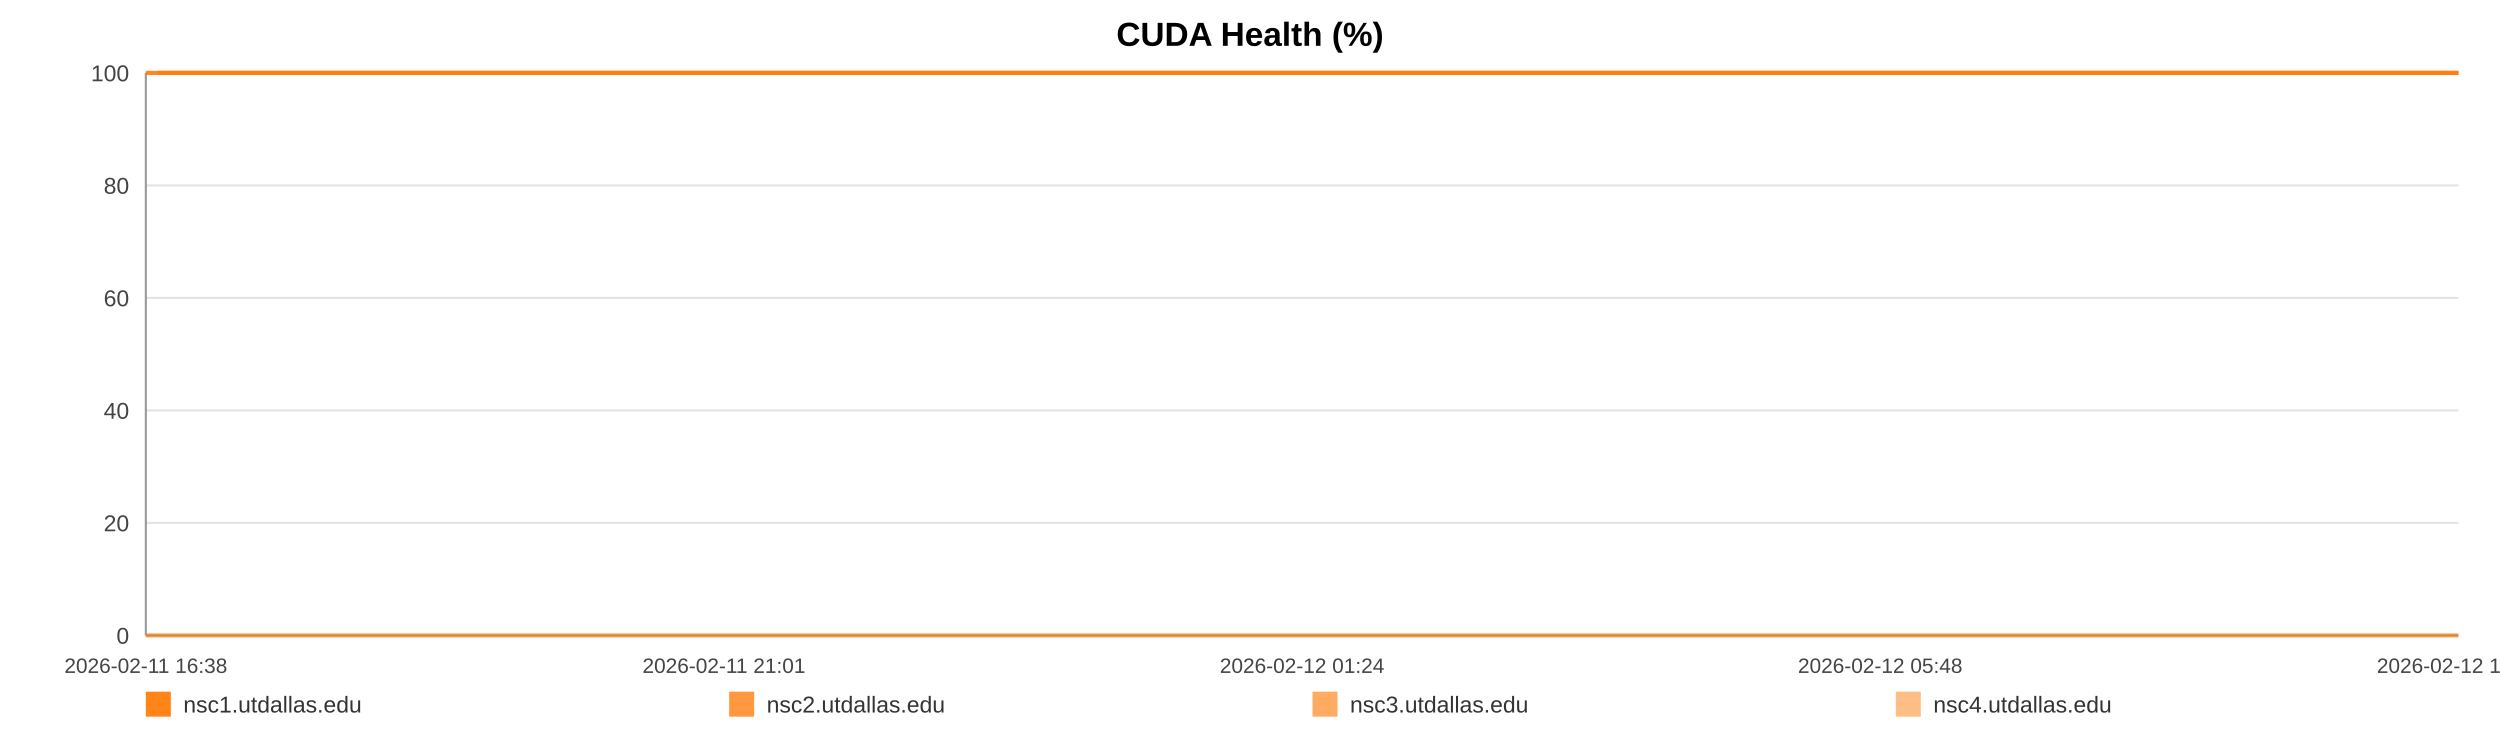
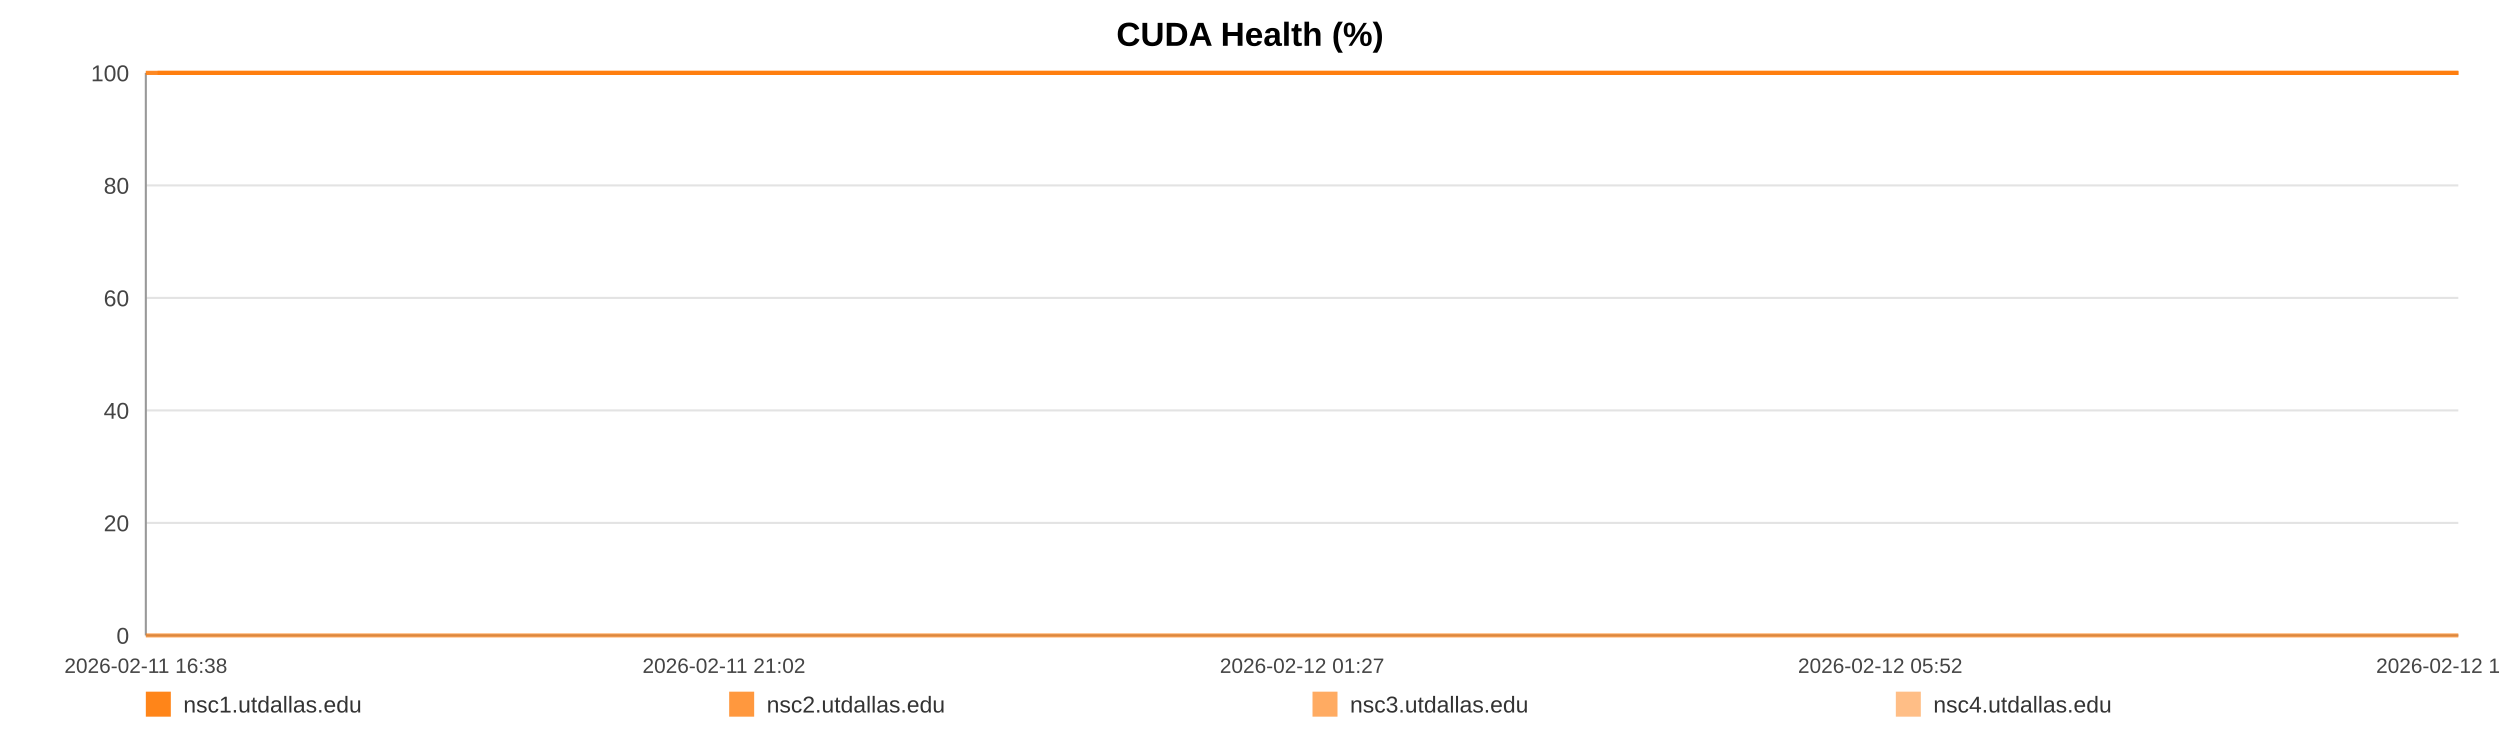
<svg xmlns="http://www.w3.org/2000/svg" width="1200" height="360" viewBox="0 0 1200 360" role="img" aria-label="CUDA Health (%)">
  <rect width="100%" height="100%" fill="#ffffff" />
  <text x="600.0" y="22" text-anchor="middle" font-size="16" font-family="Arial, Helvetica, sans-serif" font-weight="bold">CUDA Health (%)</text>
  <line x1="70" y1="35.00" x2="1180" y2="35.00" stroke="#e3e3e3" stroke-width="1" />
  <text x="62" y="39.00" text-anchor="end" font-size="11" fill="#444" font-family="Arial, Helvetica, sans-serif">100</text>
  <line x1="70" y1="89.00" x2="1180" y2="89.00" stroke="#e3e3e3" stroke-width="1" />
  <text x="62" y="93.00" text-anchor="end" font-size="11" fill="#444" font-family="Arial, Helvetica, sans-serif">80</text>
  <line x1="70" y1="143.00" x2="1180" y2="143.00" stroke="#e3e3e3" stroke-width="1" />
  <text x="62" y="147.00" text-anchor="end" font-size="11" fill="#444" font-family="Arial, Helvetica, sans-serif">60</text>
  <line x1="70" y1="197.00" x2="1180" y2="197.00" stroke="#e3e3e3" stroke-width="1" />
  <text x="62" y="201.00" text-anchor="end" font-size="11" fill="#444" font-family="Arial, Helvetica, sans-serif">40</text>
  <line x1="70" y1="251.00" x2="1180" y2="251.00" stroke="#e3e3e3" stroke-width="1" />
  <text x="62" y="255.00" text-anchor="end" font-size="11" fill="#444" font-family="Arial, Helvetica, sans-serif">20</text>
  <line x1="70" y1="305.00" x2="1180" y2="305.00" stroke="#e3e3e3" stroke-width="1" />
  <text x="62" y="309.00" text-anchor="end" font-size="11" fill="#444" font-family="Arial, Helvetica, sans-serif">0</text>
  <line x1="70" y1="35" x2="70" y2="305" stroke="#999" />
  <line x1="70" y1="305" x2="1180" y2="305" stroke="#999" />
  <text x="70.00" y="323" text-anchor="middle" font-size="10" fill="#444" font-family="Arial, Helvetica, sans-serif">2026-02-11 16:38</text>
-   <text x="347.50" y="323" text-anchor="middle" font-size="10" fill="#444" font-family="Arial, Helvetica, sans-serif">2026-02-11 21:01</text>
-   <text x="625.00" y="323" text-anchor="middle" font-size="10" fill="#444" font-family="Arial, Helvetica, sans-serif">2026-02-12 01:24</text>
-   <text x="902.50" y="323" text-anchor="middle" font-size="10" fill="#444" font-family="Arial, Helvetica, sans-serif">2026-02-12 05:48</text>
-   <text x="1180.00" y="323" text-anchor="middle" font-size="10" fill="#444" font-family="Arial, Helvetica, sans-serif">2026-02-12 10:11</text>
-   <polyline fill="none" stroke="#ff7f0e" stroke-opacity="0.95" stroke-width="2" points="75.67,35.00 81.36,35.00 87.01,35.00 92.70,35.00 98.42,35.00 104.04,35.00 109.73,35.00 115.87,35.00 121.51,35.00 127.14,35.00 132.78,35.00 138.54,35.00 144.17,35.00 149.81,35.00 160.01,35.00 168.80,35.00 174.53,35.00 180.34,35.00 185.99,35.00 191.64,35.00 197.19,35.00 202.91,35.00 208.57,35.00 214.27,35.00 219.98,35.00 225.75,35.00 231.44,35.00 237.13,35.00 243.08,35.00 248.81,35.00 254.46,35.00 260.27,35.00 265.94,35.00 271.61,35.00 277.46,35.00 283.07,35.00 288.75,35.00 294.52,35.00 300.12,35.00 305.79,35.00 311.39,35.00 317.05,35.00 322.73,35.00 328.37,35.00 334.16,35.00 339.89,35.00 345.49,35.00 351.14,35.00 356.86,35.00 362.53,35.00 369.01,35.00 374.68,35.00 380.33,35.00 385.95,35.00 391.59,35.00 397.20,35.00 402.84,35.00 408.53,35.00 414.18,35.00 419.96,35.00 425.61,35.00 431.21,35.00 436.92,35.00 442.66,35.00 448.31,35.00 454.00,35.00 459.60,35.00 465.22,35.00 470.85,35.00 476.47,35.00 482.12,35.00 487.79,35.00 493.41,35.00 499.08,35.00 504.77,35.00 510.37,35.00 516.08,35.00 521.69,35.00 527.33,35.00 533.14,35.00 538.79,35.00 544.45,35.00 550.15,35.00 555.79,35.00 561.47,35.00 567.13,35.00 572.73,35.00 578.35,35.00 584.05,35.00 589.76,35.00 595.41,35.00 601.13,35.00 606.72,35.00 612.40,35.00 618.04,35.00 623.69,35.00 629.31,35.00 634.98,35.00 640.60,35.00 646.30,35.00 651.97,35.00 657.64,35.00 663.32,35.00 669.06,35.00 674.76,35.00 680.41,35.00 686.05,35.00 691.70,35.00 697.34,35.00 703.06,35.00 708.73,35.00 714.39,35.00 720.04,35.00 725.73,35.00 731.41,35.00 737.12,35.00 742.88,35.00 748.51,35.00 754.18,35.00 759.85,35.00 765.51,35.00 771.16,35.00 776.87,35.00 783.01,35.00 788.65,35.00 794.39,35.00 800.04,35.00 805.66,35.00 811.28,35.00 816.84,35.00 822.49,35.00 828.16,35.00 833.82,35.00 839.45,35.00 845.11,35.00 850.76,35.00 856.38,35.00 862.15,35.00 867.79,35.00 873.44,35.00 879.08,35.00 884.75,35.00 890.38,35.00 896.07,35.00 901.76,35.00 907.43,35.00 913.10,35.00 918.75,35.00 924.37,35.00 930.01,35.00 935.66,35.00 941.31,35.00 947.00,35.00 952.72,35.00 958.39,35.00 964.05,35.00 969.77,35.00 975.44,35.00 981.06,35.00 986.75,35.00 992.42,35.00 998.17,35.00 1003.92,35.00 1009.55,35.00 1015.24,35.00 1020.86,35.00 1026.47,35.00 1032.13,35.00 1037.80,35.00 1043.43,35.00 1049.03,35.00 1054.67,35.00 1060.39,35.00 1066.06,35.00 1071.75,35.00 1077.40,35.00 1083.20,35.00 1088.85,35.00 1094.50,35.00 1100.14,35.00 1105.76,35.00 1111.92,35.00 1117.71,35.00 1123.33,35.00 1128.97,35.00 1134.55,35.00 1140.24,35.00 1145.89,35.00 1151.58,35.00 1157.27,35.00 1162.90,35.00 1168.54,35.00 1174.21,35.00 1180.00,35.00" />
-   <polyline fill="none" stroke="#ff7f0e" stroke-opacity="0.80" stroke-width="2" points="70.00,35.00 75.67,35.00 81.36,35.00 87.01,35.00 92.70,35.00 98.42,35.00 104.04,35.00 109.73,35.00 115.87,35.00 121.51,35.00 127.14,35.00 132.78,35.00 138.54,35.00 144.17,35.00 149.81,35.00 160.01,35.00 168.80,35.00 174.53,35.00 180.34,35.00 185.99,35.00 191.64,35.00 197.19,35.00 202.91,35.00 208.57,35.00 214.27,35.00 219.98,35.00 225.75,35.00 231.44,35.00 237.13,35.00 243.08,35.00 248.81,35.00 254.46,35.00 260.27,35.00 265.94,35.00 271.61,35.00 277.46,35.00 283.07,35.00 288.75,35.00 294.52,35.00 300.12,35.00 305.79,35.00 311.39,35.00 317.05,35.00 322.73,35.00 328.37,35.00 334.16,35.00 339.89,35.00 345.49,35.00 351.14,35.00 356.86,35.00 362.53,35.00 369.01,35.00 374.68,35.00 380.33,35.00 385.95,35.00 391.59,35.00 397.20,35.00 402.84,35.00 408.53,35.00 414.18,35.00 419.96,35.00 425.61,35.00 431.21,35.00 436.92,35.00 442.66,35.00 448.31,35.00 454.00,35.00 459.60,35.00 465.22,35.00 470.85,35.00 476.47,35.00 482.12,35.00 487.79,35.00 493.41,35.00 499.08,35.00 504.77,35.00 510.37,35.00 516.08,35.00 521.69,35.00 527.33,35.00 533.14,35.00 538.79,35.00 544.45,35.00 550.15,35.00 555.79,35.00 561.47,35.00 567.13,35.00 572.73,35.00 578.35,35.00 584.05,35.00 589.76,35.00 595.41,35.00 601.13,35.00 606.72,35.00 612.40,35.00 618.04,35.00 623.69,35.00 629.31,35.00 634.98,35.00 640.60,35.00 646.30,35.00 651.97,35.00 657.64,35.00 663.32,35.00 669.06,35.00 674.76,35.00 680.41,35.00 686.05,35.00 691.70,35.00 697.34,35.00 703.06,35.00 708.73,35.00 714.39,35.00 720.04,35.00 725.73,35.00 731.41,35.00 737.12,35.00 742.88,35.00 748.51,35.00 754.18,35.00 759.85,35.00 765.51,35.00 771.16,35.00 776.87,35.00 783.01,35.00 788.65,35.00 794.39,35.00 800.04,35.00 805.66,35.00 811.28,35.00 816.84,35.00 822.49,35.00 828.16,35.00 833.82,35.00 839.45,35.00 845.11,35.00 850.76,35.00 856.38,35.00 862.15,35.00 867.79,35.00 873.44,35.00 879.08,35.00 884.75,35.00 890.38,35.00 896.07,35.00 901.76,35.00 907.43,35.00 913.10,35.00 918.75,35.00 924.37,35.00 930.01,35.00 935.66,35.00 941.31,35.00 947.00,35.00 952.72,35.00 958.39,35.00 964.05,35.00 969.77,35.00 975.44,35.00 981.06,35.00 986.75,35.00 992.42,35.00 998.17,35.00 1003.92,35.00 1009.55,35.00 1015.24,35.00 1020.86,35.00 1026.47,35.00 1032.13,35.00 1037.80,35.00 1043.43,35.00 1049.03,35.00 1054.67,35.00 1060.39,35.00 1066.06,35.00 1071.75,35.00 1077.40,35.00 1083.20,35.00 1088.85,35.00 1094.50,35.00 1100.14,35.00 1105.76,35.00 1111.92,35.00 1117.71,35.00 1123.33,35.00 1128.97,35.00 1134.55,35.00 1140.24,35.00 1145.89,35.00 1151.58,35.00 1157.27,35.00 1162.90,35.00 1168.54,35.00 1174.21,35.00 1180.00,35.00" />
-   <polyline fill="none" stroke="#ff7f0e" stroke-opacity="0.65" stroke-width="2" points="70.00,305.00 75.67,305.00 81.36,305.00 87.01,305.00 92.70,305.00 98.42,305.00 104.04,305.00 109.73,305.00 115.87,305.00 121.51,305.00 127.14,305.00 132.78,305.00 138.54,305.00 144.17,305.00 149.81,305.00 160.01,305.00 168.80,305.00 174.53,305.00 180.34,305.00 185.99,305.00 191.64,305.00 197.19,305.00 202.91,305.00 208.57,305.00 214.27,305.00 219.98,305.00 225.75,305.00 231.44,305.00 237.13,305.00 243.08,305.00 248.81,305.00 254.46,305.00 260.27,305.00 265.94,305.00 271.61,305.00 277.46,305.00 283.07,305.00 288.75,305.00 294.52,305.00 300.12,305.00 305.79,305.00 311.39,305.00 317.05,305.00 322.73,305.00 328.37,305.00 334.16,305.00 339.89,305.00 345.49,305.00 351.14,305.00 356.86,305.00 362.53,305.00 369.01,305.00 374.68,305.00 380.33,305.00 385.95,305.00 391.59,305.00 397.20,305.00 402.84,305.00 408.53,305.00 414.18,305.00 419.96,305.00 425.61,305.00 431.21,305.00 436.92,305.00 442.66,305.00 448.31,305.00 454.00,305.00 459.60,305.00 465.22,305.00 470.85,305.00 476.47,305.00 482.12,305.00 487.79,305.00 493.41,305.00 499.08,305.00 504.77,305.00 510.37,305.00 516.08,305.00 521.69,305.00 527.33,305.00 533.14,305.00 538.79,305.00 544.45,305.00 550.15,305.00 555.79,305.00 561.47,305.00 567.13,305.00 572.73,305.00 578.35,305.00 584.05,305.00 589.76,305.00 595.41,305.00 601.13,305.00 606.72,305.00 612.40,305.00 618.04,305.00 623.69,305.00 629.31,305.00 634.98,305.00 640.60,305.00 646.30,305.00 651.97,305.00 657.64,305.00 663.32,305.00 669.06,305.00 674.76,305.00 680.41,305.00 686.05,305.00 691.70,305.00 697.34,305.00 703.06,305.00 708.73,305.00 714.39,305.00 720.04,305.00 725.73,305.00 731.41,305.00 737.12,305.00 742.88,305.00 748.51,305.00 754.18,305.00 759.85,305.00 765.51,305.00 771.16,305.00 776.87,305.00 783.01,305.00 788.65,305.00 794.39,305.00 800.04,305.00 805.66,305.00 811.28,305.00 816.84,305.00 822.49,305.00 828.16,305.00 833.82,305.00 839.45,305.00 845.11,305.00 850.76,305.00 856.38,305.00 862.15,305.00 867.79,305.00 873.44,305.00 879.08,305.00 884.75,305.00 890.38,305.00 896.07,305.00 901.76,305.00 907.43,305.00 913.10,305.00 918.75,305.00 924.37,305.00 930.01,305.00 935.66,305.00 941.31,305.00 947.00,305.00 952.72,305.00 958.39,305.00 964.05,305.00 969.77,305.00 975.44,305.00 981.06,305.00 986.75,305.00 992.42,305.00 998.17,305.00 1003.92,305.00 1009.55,305.00 1015.24,305.00 1020.86,305.00 1026.47,305.00 1032.13,305.00 1037.80,305.00 1043.43,305.00 1049.03,305.00 1054.67,305.00 1060.39,305.00 1066.06,305.00 1071.75,305.00 1077.40,305.00 1083.20,305.00 1088.85,305.00 1094.50,305.00 1100.14,305.00 1105.76,305.00 1111.92,305.00 1117.71,305.00 1123.33,305.00 1128.97,305.00 1134.55,305.00 1140.24,305.00 1145.89,305.00 1151.58,305.00 1157.27,305.00 1162.90,305.00 1168.54,305.00 1174.21,305.00 1180.00,305.00" />
-   <polyline fill="none" stroke="#ff7f0e" stroke-opacity="0.50" stroke-width="2" points="70.00,35.00 75.67,35.00 81.36,35.00 87.01,35.00 92.70,35.00 98.42,35.00 104.04,35.00 109.73,35.00 115.87,35.00 121.51,35.00 127.14,35.00 132.78,35.00 138.54,35.00 144.17,35.00 149.81,35.00 160.01,35.00 168.80,35.00 174.53,35.00 180.34,35.00 185.99,35.00 191.64,35.00 197.19,35.00 202.91,35.00 208.57,35.00 214.27,35.00 219.98,35.00 225.75,35.00 231.44,35.00 237.13,35.00 243.08,35.00 248.81,35.00 254.46,35.00 260.27,35.00 265.94,35.00 271.61,35.00 277.46,35.00 283.07,35.00 288.75,35.00 294.52,35.00 300.12,35.00 305.79,35.00 311.39,35.00 317.05,35.00 322.73,35.00 328.37,35.00 334.16,35.00 339.89,35.00 345.49,35.00 351.14,35.00 356.86,35.00 362.53,35.00 369.01,35.00 374.68,35.00 380.33,35.00 385.95,35.00 391.59,35.00 397.20,35.00 402.84,35.00 408.53,35.00 414.18,35.00 419.96,35.00 425.61,35.00 431.21,35.00 436.92,35.00 442.66,35.00 448.31,35.00 454.00,35.00 459.60,35.00 465.22,35.00 470.85,35.00 476.47,35.00 482.12,35.00 487.79,35.00 493.41,35.00 499.08,35.00 504.77,35.00 510.37,35.00 516.08,35.00 521.69,35.00 527.33,35.00 533.14,35.00 538.79,35.00 544.45,35.00 550.15,35.00 555.79,35.00 561.47,35.00 567.13,35.00 572.73,35.00 578.35,35.00 584.05,35.00 589.76,35.00 595.41,35.00 601.13,35.00 606.72,35.00 612.40,35.00 618.04,35.00 623.69,35.00 629.31,35.00 634.98,35.00 640.60,35.00 646.30,35.00 651.97,35.00 657.64,35.00 663.32,35.00 669.06,35.00 674.76,35.00 680.41,35.00 686.05,35.00 691.70,35.00 697.34,35.00 703.06,35.00 708.73,35.00 714.39,35.00 720.04,35.00 725.73,35.00 731.41,35.00 737.12,35.00 742.88,35.00 748.51,35.00 754.18,35.00 759.85,35.00 765.51,35.00 771.16,35.00 776.87,35.00 783.01,35.00 788.65,35.00 794.39,35.00 800.04,35.00 805.66,35.00 811.28,35.00 816.84,35.00 822.49,35.00 828.16,35.00 833.82,35.00 839.45,35.00 845.11,35.00 850.76,35.00 856.38,35.00 862.15,35.00 867.79,35.00 873.44,35.00 879.08,35.00 884.75,35.00 890.38,35.00 896.07,35.00 901.76,35.00 907.43,35.00 913.10,35.00 918.75,35.00 924.37,35.00 930.01,35.00 935.66,35.00 941.31,35.00 947.00,35.00 952.72,35.00 958.39,35.00 964.05,35.00 969.77,35.00 975.44,35.00 981.06,35.00 986.75,35.00 992.42,35.00 998.17,35.00 1003.92,35.00 1009.55,35.00 1015.24,35.00 1020.86,35.00 1026.47,35.00 1032.13,35.00 1037.80,35.00 1043.43,35.00 1049.03,35.00 1054.67,35.00 1060.39,35.00 1066.06,35.00 1071.75,35.00 1077.40,35.00 1083.20,35.00 1088.85,35.00 1094.50,35.00 1100.14,35.00 1105.76,35.00 1111.92,35.00 1117.71,35.00 1123.33,35.00 1128.97,35.00 1134.55,35.00 1140.24,35.00 1145.89,35.00 1151.58,35.00 1157.27,35.00 1162.90,35.00 1168.54,35.00 1174.21,35.00 1180.00,35.00" />
+   <text x="347.50" y="323" text-anchor="middle" font-size="10" fill="#444" font-family="Arial, Helvetica, sans-serif">2026-02-11 21:02</text>
+   <text x="625.00" y="323" text-anchor="middle" font-size="10" fill="#444" font-family="Arial, Helvetica, sans-serif">2026-02-12 01:27</text>
+   <text x="902.50" y="323" text-anchor="middle" font-size="10" fill="#444" font-family="Arial, Helvetica, sans-serif">2026-02-12 05:52</text>
+   <text x="1180.00" y="323" text-anchor="middle" font-size="10" fill="#444" font-family="Arial, Helvetica, sans-serif">2026-02-12 10:17</text>
+   <polyline fill="none" stroke="#ff7f0e" stroke-opacity="0.95" stroke-width="2" points="75.64,35.00 81.30,35.00 86.93,35.00 92.58,35.00 98.28,35.00 103.87,35.00 109.53,35.00 115.64,35.00 121.25,35.00 126.85,35.00 132.46,35.00 138.19,35.00 143.80,35.00 149.40,35.00 159.55,35.00 168.30,35.00 174.00,35.00 179.78,35.00 185.40,35.00 191.03,35.00 196.55,35.00 202.24,35.00 207.87,35.00 213.54,35.00 219.22,35.00 224.97,35.00 230.63,35.00 236.28,35.00 242.21,35.00 247.90,35.00 253.52,35.00 259.31,35.00 264.95,35.00 270.59,35.00 276.41,35.00 281.99,35.00 287.64,35.00 293.38,35.00 298.96,35.00 304.60,35.00 310.17,35.00 315.79,35.00 321.45,35.00 327.06,35.00 332.82,35.00 338.52,35.00 344.09,35.00 349.71,35.00 355.41,35.00 361.05,35.00 367.50,35.00 373.14,35.00 378.76,35.00 384.35,35.00 389.96,35.00 395.55,35.00 401.15,35.00 406.81,35.00 412.44,35.00 418.18,35.00 423.81,35.00 429.38,35.00 435.06,35.00 440.77,35.00 446.39,35.00 452.05,35.00 457.62,35.00 463.21,35.00 468.82,35.00 474.41,35.00 480.03,35.00 485.68,35.00 491.27,35.00 496.91,35.00 502.57,35.00 508.14,35.00 513.81,35.00 519.40,35.00 525.01,35.00 530.79,35.00 536.42,35.00 542.04,35.00 547.72,35.00 553.32,35.00 558.98,35.00 564.61,35.00 570.18,35.00 575.77,35.00 581.45,35.00 587.12,35.00 592.75,35.00 598.44,35.00 604.00,35.00 609.66,35.00 615.26,35.00 620.89,35.00 626.48,35.00 632.12,35.00 637.71,35.00 643.38,35.00 649.03,35.00 654.67,35.00 660.31,35.00 666.02,35.00 671.70,35.00 677.32,35.00 682.93,35.00 688.55,35.00 694.16,35.00 699.85,35.00 705.50,35.00 711.12,35.00 716.74,35.00 722.40,35.00 728.06,35.00 733.74,35.00 739.47,35.00 745.08,35.00 750.72,35.00 756.36,35.00 761.98,35.00 767.61,35.00 773.28,35.00 779.40,35.00 785.00,35.00 790.72,35.00 796.34,35.00 801.93,35.00 807.52,35.00 813.06,35.00 818.68,35.00 824.32,35.00 829.95,35.00 835.55,35.00 841.18,35.00 846.80,35.00 852.39,35.00 858.14,35.00 863.75,35.00 869.37,35.00 874.98,35.00 880.62,35.00 886.23,35.00 891.88,35.00 897.54,35.00 903.19,35.00 908.83,35.00 914.45,35.00 920.04,35.00 925.65,35.00 931.27,35.00 936.90,35.00 942.56,35.00 948.25,35.00 953.89,35.00 959.52,35.00 965.21,35.00 970.85,35.00 976.44,35.00 982.10,35.00 987.74,35.00 993.47,35.00 999.18,35.00 1004.79,35.00 1010.45,35.00 1016.04,35.00 1021.63,35.00 1027.25,35.00 1032.89,35.00 1038.50,35.00 1044.07,35.00 1049.68,35.00 1055.37,35.00 1061.02,35.00 1066.68,35.00 1072.30,35.00 1078.06,35.00 1083.69,35.00 1089.31,35.00 1094.92,35.00 1100.51,35.00 1106.64,35.00 1112.40,35.00 1117.99,35.00 1123.60,35.00 1129.15,35.00 1134.81,35.00 1140.44,35.00 1146.10,35.00 1151.76,35.00 1157.36,35.00 1162.97,35.00 1168.61,35.00 1174.38,35.00 1180.00,35.00" />
+   <polyline fill="none" stroke="#ff7f0e" stroke-opacity="0.80" stroke-width="2" points="70.00,35.00 75.64,35.00 81.30,35.00 86.93,35.00 92.58,35.00 98.28,35.00 103.87,35.00 109.53,35.00 115.64,35.00 121.25,35.00 126.85,35.00 132.46,35.00 138.19,35.00 143.80,35.00 149.40,35.00 159.55,35.00 168.30,35.00 174.00,35.00 179.78,35.00 185.40,35.00 191.03,35.00 196.55,35.00 202.24,35.00 207.87,35.00 213.54,35.00 219.22,35.00 224.97,35.00 230.63,35.00 236.28,35.00 242.21,35.00 247.90,35.00 253.52,35.00 259.31,35.00 264.95,35.00 270.59,35.00 276.41,35.00 281.99,35.00 287.64,35.00 293.38,35.00 298.96,35.00 304.60,35.00 310.17,35.00 315.79,35.00 321.45,35.00 327.06,35.00 332.82,35.00 338.52,35.00 344.09,35.00 349.71,35.00 355.41,35.00 361.05,35.00 367.50,35.00 373.14,35.00 378.76,35.00 384.35,35.00 389.96,35.00 395.55,35.00 401.15,35.00 406.81,35.00 412.44,35.00 418.18,35.00 423.81,35.00 429.38,35.00 435.06,35.00 440.77,35.00 446.39,35.00 452.05,35.00 457.62,35.00 463.21,35.00 468.82,35.00 474.41,35.00 480.03,35.00 485.68,35.00 491.27,35.00 496.91,35.00 502.57,35.00 508.14,35.00 513.81,35.00 519.40,35.00 525.01,35.00 530.79,35.00 536.42,35.00 542.04,35.00 547.72,35.00 553.32,35.00 558.98,35.00 564.61,35.00 570.18,35.00 575.77,35.00 581.45,35.00 587.12,35.00 592.75,35.00 598.44,35.00 604.00,35.00 609.66,35.00 615.26,35.00 620.89,35.00 626.48,35.00 632.12,35.00 637.71,35.00 643.38,35.00 649.03,35.00 654.67,35.00 660.31,35.00 666.02,35.00 671.70,35.00 677.32,35.00 682.93,35.00 688.55,35.00 694.16,35.00 699.85,35.00 705.50,35.00 711.12,35.00 716.74,35.00 722.40,35.00 728.06,35.00 733.74,35.00 739.47,35.00 745.08,35.00 750.72,35.00 756.36,35.00 761.98,35.00 767.61,35.00 773.28,35.00 779.40,35.00 785.00,35.00 790.72,35.00 796.34,35.00 801.93,35.00 807.52,35.00 813.06,35.00 818.68,35.00 824.32,35.00 829.95,35.00 835.55,35.00 841.18,35.00 846.80,35.00 852.39,35.00 858.14,35.00 863.75,35.00 869.37,35.00 874.98,35.00 880.62,35.00 886.23,35.00 891.88,35.00 897.54,35.00 903.19,35.00 908.83,35.00 914.45,35.00 920.04,35.00 925.65,35.00 931.27,35.00 936.90,35.00 942.56,35.00 948.25,35.00 953.89,35.00 959.52,35.00 965.21,35.00 970.85,35.00 976.44,35.00 982.10,35.00 987.74,35.00 993.47,35.00 999.18,35.00 1004.79,35.00 1010.45,35.00 1016.04,35.00 1021.63,35.00 1027.25,35.00 1032.89,35.00 1038.50,35.00 1044.07,35.00 1049.68,35.00 1055.37,35.00 1061.02,35.00 1066.68,35.00 1072.30,35.00 1078.06,35.00 1083.69,35.00 1089.31,35.00 1094.92,35.00 1100.51,35.00 1106.64,35.00 1112.40,35.00 1117.99,35.00 1123.60,35.00 1129.15,35.00 1134.81,35.00 1140.44,35.00 1146.10,35.00 1151.76,35.00 1157.36,35.00 1162.97,35.00 1168.61,35.00 1174.38,35.00 1180.00,35.00" />
+   <polyline fill="none" stroke="#ff7f0e" stroke-opacity="0.65" stroke-width="2" points="70.00,305.00 75.64,305.00 81.30,305.00 86.93,305.00 92.58,305.00 98.28,305.00 103.87,305.00 109.53,305.00 115.64,305.00 121.25,305.00 126.85,305.00 132.46,305.00 138.19,305.00 143.80,305.00 149.40,305.00 159.55,305.00 168.30,305.00 174.00,305.00 179.78,305.00 185.40,305.00 191.03,305.00 196.55,305.00 202.24,305.00 207.87,305.00 213.54,305.00 219.22,305.00 224.97,305.00 230.63,305.00 236.28,305.00 242.21,305.00 247.90,305.00 253.52,305.00 259.31,305.00 264.95,305.00 270.59,305.00 276.41,305.00 281.99,305.00 287.64,305.00 293.38,305.00 298.96,305.00 304.60,305.00 310.17,305.00 315.79,305.00 321.45,305.00 327.06,305.00 332.82,305.00 338.52,305.00 344.09,305.00 349.71,305.00 355.41,305.00 361.05,305.00 367.50,305.00 373.14,305.00 378.76,305.00 384.35,305.00 389.96,305.00 395.55,305.00 401.15,305.00 406.81,305.00 412.44,305.00 418.18,305.00 423.81,305.00 429.38,305.00 435.06,305.00 440.77,305.00 446.39,305.00 452.05,305.00 457.62,305.00 463.21,305.00 468.82,305.00 474.41,305.00 480.03,305.00 485.68,305.00 491.27,305.00 496.91,305.00 502.57,305.00 508.14,305.00 513.81,305.00 519.40,305.00 525.01,305.00 530.79,305.00 536.42,305.00 542.04,305.00 547.72,305.00 553.32,305.00 558.98,305.00 564.61,305.00 570.18,305.00 575.77,305.00 581.45,305.00 587.12,305.00 592.75,305.00 598.44,305.00 604.00,305.00 609.66,305.00 615.26,305.00 620.89,305.00 626.48,305.00 632.12,305.00 637.71,305.00 643.38,305.00 649.03,305.00 654.67,305.00 660.31,305.00 666.02,305.00 671.70,305.00 677.32,305.00 682.93,305.00 688.55,305.00 694.16,305.00 699.85,305.00 705.50,305.00 711.12,305.00 716.74,305.00 722.40,305.00 728.06,305.00 733.74,305.00 739.47,305.00 745.08,305.00 750.72,305.00 756.36,305.00 761.98,305.00 767.61,305.00 773.28,305.00 779.40,305.00 785.00,305.00 790.72,305.00 796.34,305.00 801.93,305.00 807.52,305.00 813.06,305.00 818.68,305.00 824.32,305.00 829.95,305.00 835.55,305.00 841.18,305.00 846.80,305.00 852.39,305.00 858.14,305.00 863.75,305.00 869.37,305.00 874.98,305.00 880.62,305.00 886.23,305.00 891.88,305.00 897.54,305.00 903.19,305.00 908.83,305.00 914.45,305.00 920.04,305.00 925.65,305.00 931.27,305.00 936.90,305.00 942.56,305.00 948.25,305.00 953.89,305.00 959.52,305.00 965.21,305.00 970.85,305.00 976.44,305.00 982.10,305.00 987.74,305.00 993.47,305.00 999.18,305.00 1004.79,305.00 1010.45,305.00 1016.04,305.00 1021.63,305.00 1027.25,305.00 1032.89,305.00 1038.50,305.00 1044.07,305.00 1049.68,305.00 1055.37,305.00 1061.02,305.00 1066.68,305.00 1072.30,305.00 1078.06,305.00 1083.69,305.00 1089.31,305.00 1094.92,305.00 1100.51,305.00 1106.64,305.00 1112.40,305.00 1117.99,305.00 1123.60,305.00 1129.15,305.00 1134.81,305.00 1140.44,305.00 1146.10,305.00 1151.76,305.00 1157.36,305.00 1162.97,305.00 1168.61,305.00 1174.38,305.00 1180.00,305.00" />
+   <polyline fill="none" stroke="#ff7f0e" stroke-opacity="0.50" stroke-width="2" points="70.00,35.00 75.64,35.00 81.30,35.00 86.93,35.00 92.58,35.00 98.28,35.00 103.87,35.00 109.53,35.00 115.64,35.00 121.25,35.00 126.85,35.00 132.46,35.00 138.19,35.00 143.80,35.00 149.40,35.00 159.55,35.00 168.30,35.00 174.00,35.00 179.78,35.00 185.40,35.00 191.03,35.00 196.55,35.00 202.24,35.00 207.87,35.00 213.54,35.00 219.22,35.00 224.97,35.00 230.63,35.00 236.28,35.00 242.21,35.00 247.90,35.00 253.52,35.00 259.31,35.00 264.95,35.00 270.59,35.00 276.41,35.00 281.99,35.00 287.64,35.00 293.38,35.00 298.96,35.00 304.60,35.00 310.17,35.00 315.79,35.00 321.45,35.00 327.06,35.00 332.82,35.00 338.52,35.00 344.09,35.00 349.71,35.00 355.41,35.00 361.05,35.00 367.50,35.00 373.14,35.00 378.76,35.00 384.35,35.00 389.96,35.00 395.55,35.00 401.15,35.00 406.81,35.00 412.44,35.00 418.18,35.00 423.81,35.00 429.38,35.00 435.06,35.00 440.77,35.00 446.39,35.00 452.05,35.00 457.62,35.00 463.21,35.00 468.82,35.00 474.41,35.00 480.03,35.00 485.68,35.00 491.27,35.00 496.91,35.00 502.57,35.00 508.14,35.00 513.81,35.00 519.40,35.00 525.01,35.00 530.79,35.00 536.42,35.00 542.04,35.00 547.72,35.00 553.32,35.00 558.98,35.00 564.61,35.00 570.18,35.00 575.77,35.00 581.45,35.00 587.12,35.00 592.75,35.00 598.44,35.00 604.00,35.00 609.66,35.00 615.26,35.00 620.89,35.00 626.48,35.00 632.12,35.00 637.71,35.00 643.38,35.00 649.03,35.00 654.67,35.00 660.31,35.00 666.02,35.00 671.70,35.00 677.32,35.00 682.93,35.00 688.55,35.00 694.16,35.00 699.85,35.00 705.50,35.00 711.12,35.00 716.74,35.00 722.40,35.00 728.06,35.00 733.74,35.00 739.47,35.00 745.08,35.00 750.72,35.00 756.36,35.00 761.98,35.00 767.61,35.00 773.28,35.00 779.40,35.00 785.00,35.00 790.72,35.00 796.34,35.00 801.93,35.00 807.52,35.00 813.06,35.00 818.68,35.00 824.32,35.00 829.95,35.00 835.55,35.00 841.18,35.00 846.80,35.00 852.39,35.00 858.14,35.00 863.75,35.00 869.37,35.00 874.98,35.00 880.62,35.00 886.23,35.00 891.88,35.00 897.54,35.00 903.19,35.00 908.83,35.00 914.45,35.00 920.04,35.00 925.65,35.00 931.27,35.00 936.90,35.00 942.56,35.00 948.25,35.00 953.89,35.00 959.52,35.00 965.21,35.00 970.85,35.00 976.44,35.00 982.10,35.00 987.74,35.00 993.47,35.00 999.18,35.00 1004.79,35.00 1010.45,35.00 1016.04,35.00 1021.63,35.00 1027.25,35.00 1032.89,35.00 1038.50,35.00 1044.07,35.00 1049.68,35.00 1055.37,35.00 1061.02,35.00 1066.68,35.00 1072.30,35.00 1078.06,35.00 1083.69,35.00 1089.31,35.00 1094.92,35.00 1100.51,35.00 1106.64,35.00 1112.40,35.00 1117.99,35.00 1123.60,35.00 1129.15,35.00 1134.81,35.00 1140.44,35.00 1146.10,35.00 1151.76,35.00 1157.36,35.00 1162.97,35.00 1168.61,35.00 1174.38,35.00 1180.00,35.00" />
  <rect x="70" y="332" width="12" height="12" fill="#ff7f0e" fill-opacity="0.95" />
  <text x="88" y="342" font-size="11" fill="#333" font-family="Arial, Helvetica, sans-serif">nsc1.utdallas.edu</text>
  <rect x="350" y="332" width="12" height="12" fill="#ff7f0e" fill-opacity="0.80" />
  <text x="368" y="342" font-size="11" fill="#333" font-family="Arial, Helvetica, sans-serif">nsc2.utdallas.edu</text>
  <rect x="630" y="332" width="12" height="12" fill="#ff7f0e" fill-opacity="0.65" />
  <text x="648" y="342" font-size="11" fill="#333" font-family="Arial, Helvetica, sans-serif">nsc3.utdallas.edu</text>
  <rect x="910" y="332" width="12" height="12" fill="#ff7f0e" fill-opacity="0.50" />
  <text x="928" y="342" font-size="11" fill="#333" font-family="Arial, Helvetica, sans-serif">nsc4.utdallas.edu</text>
</svg>
